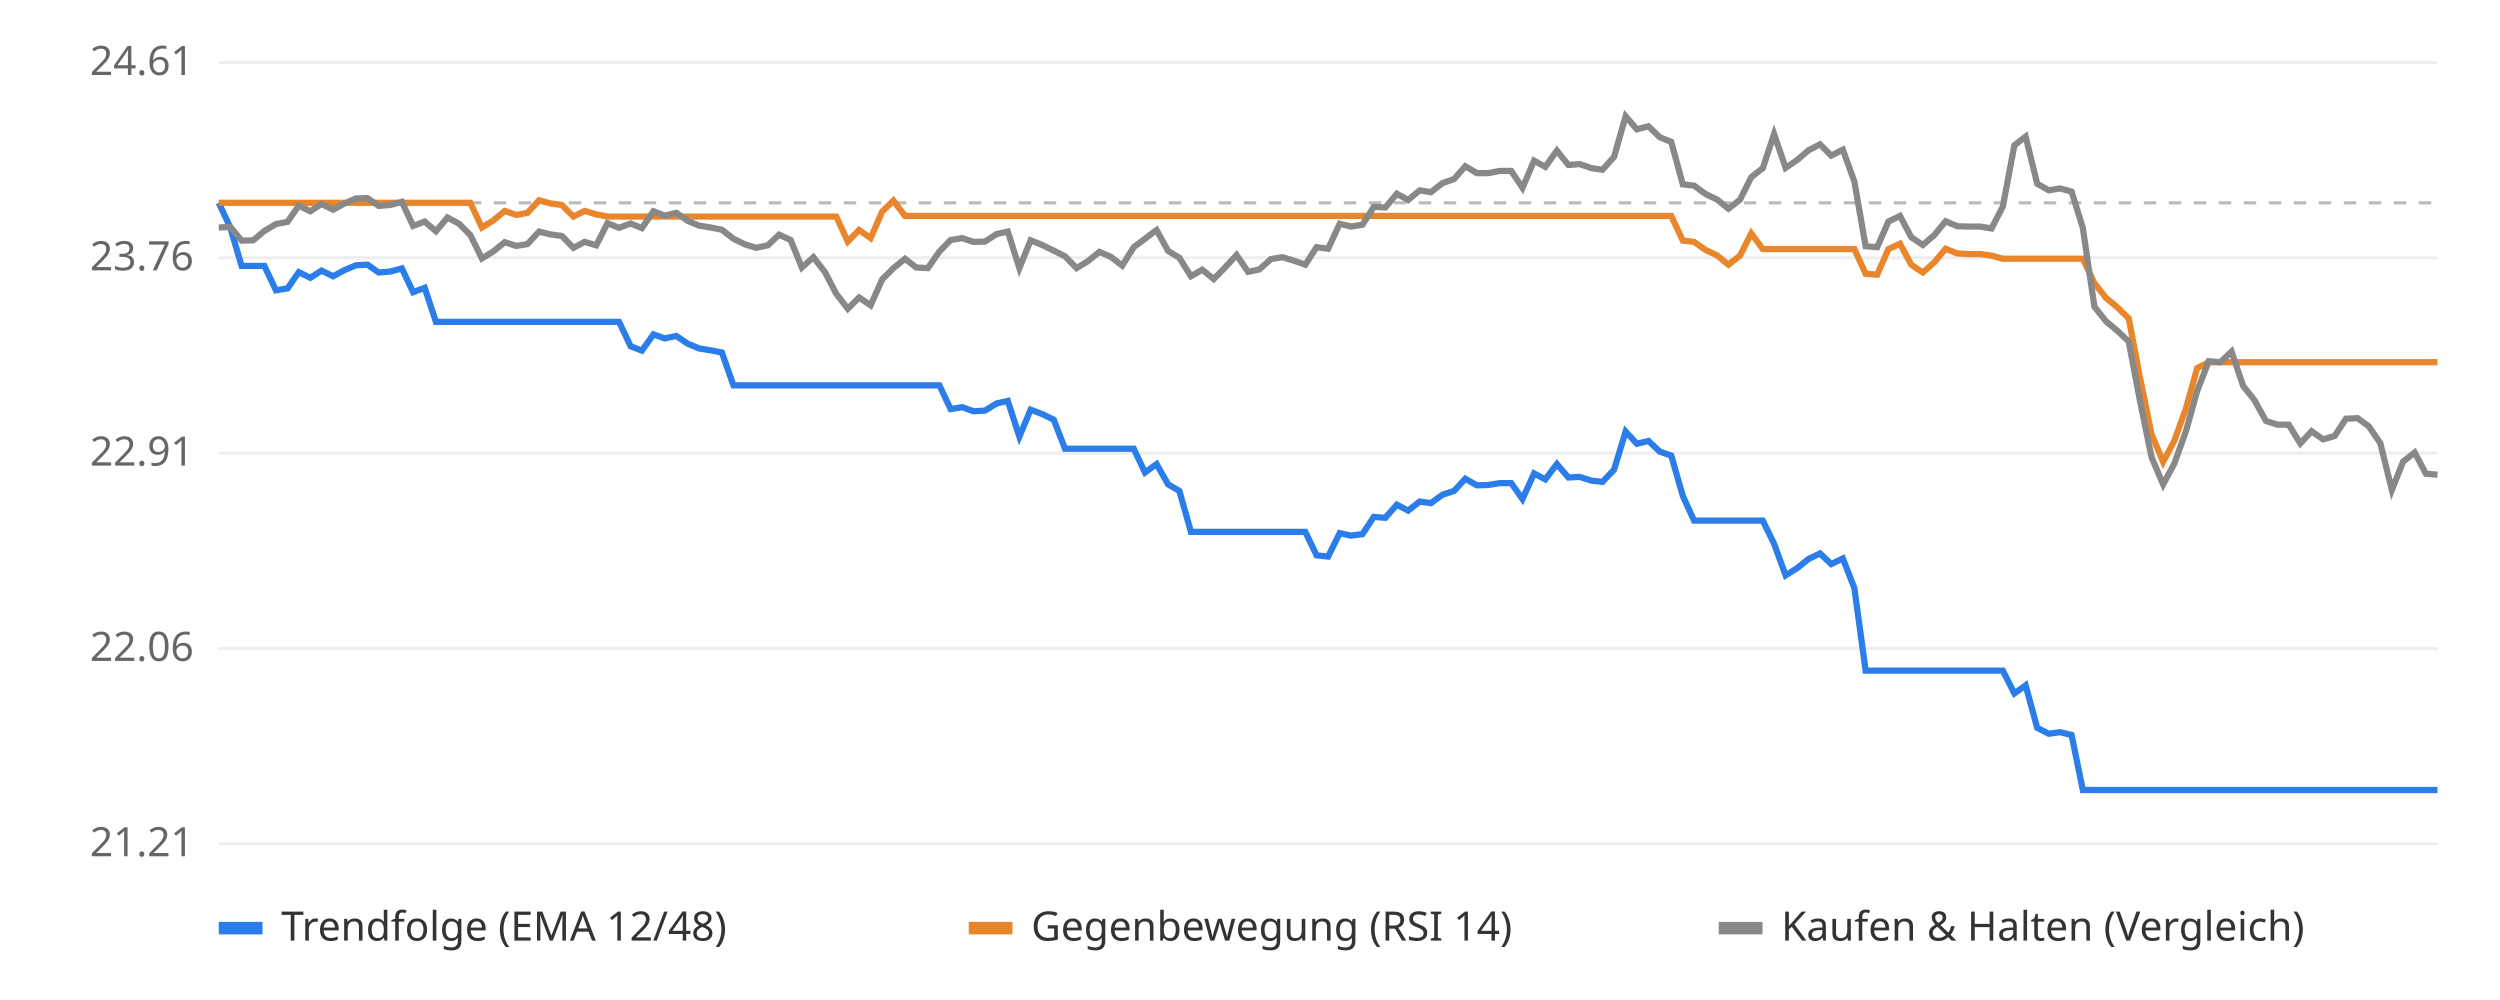
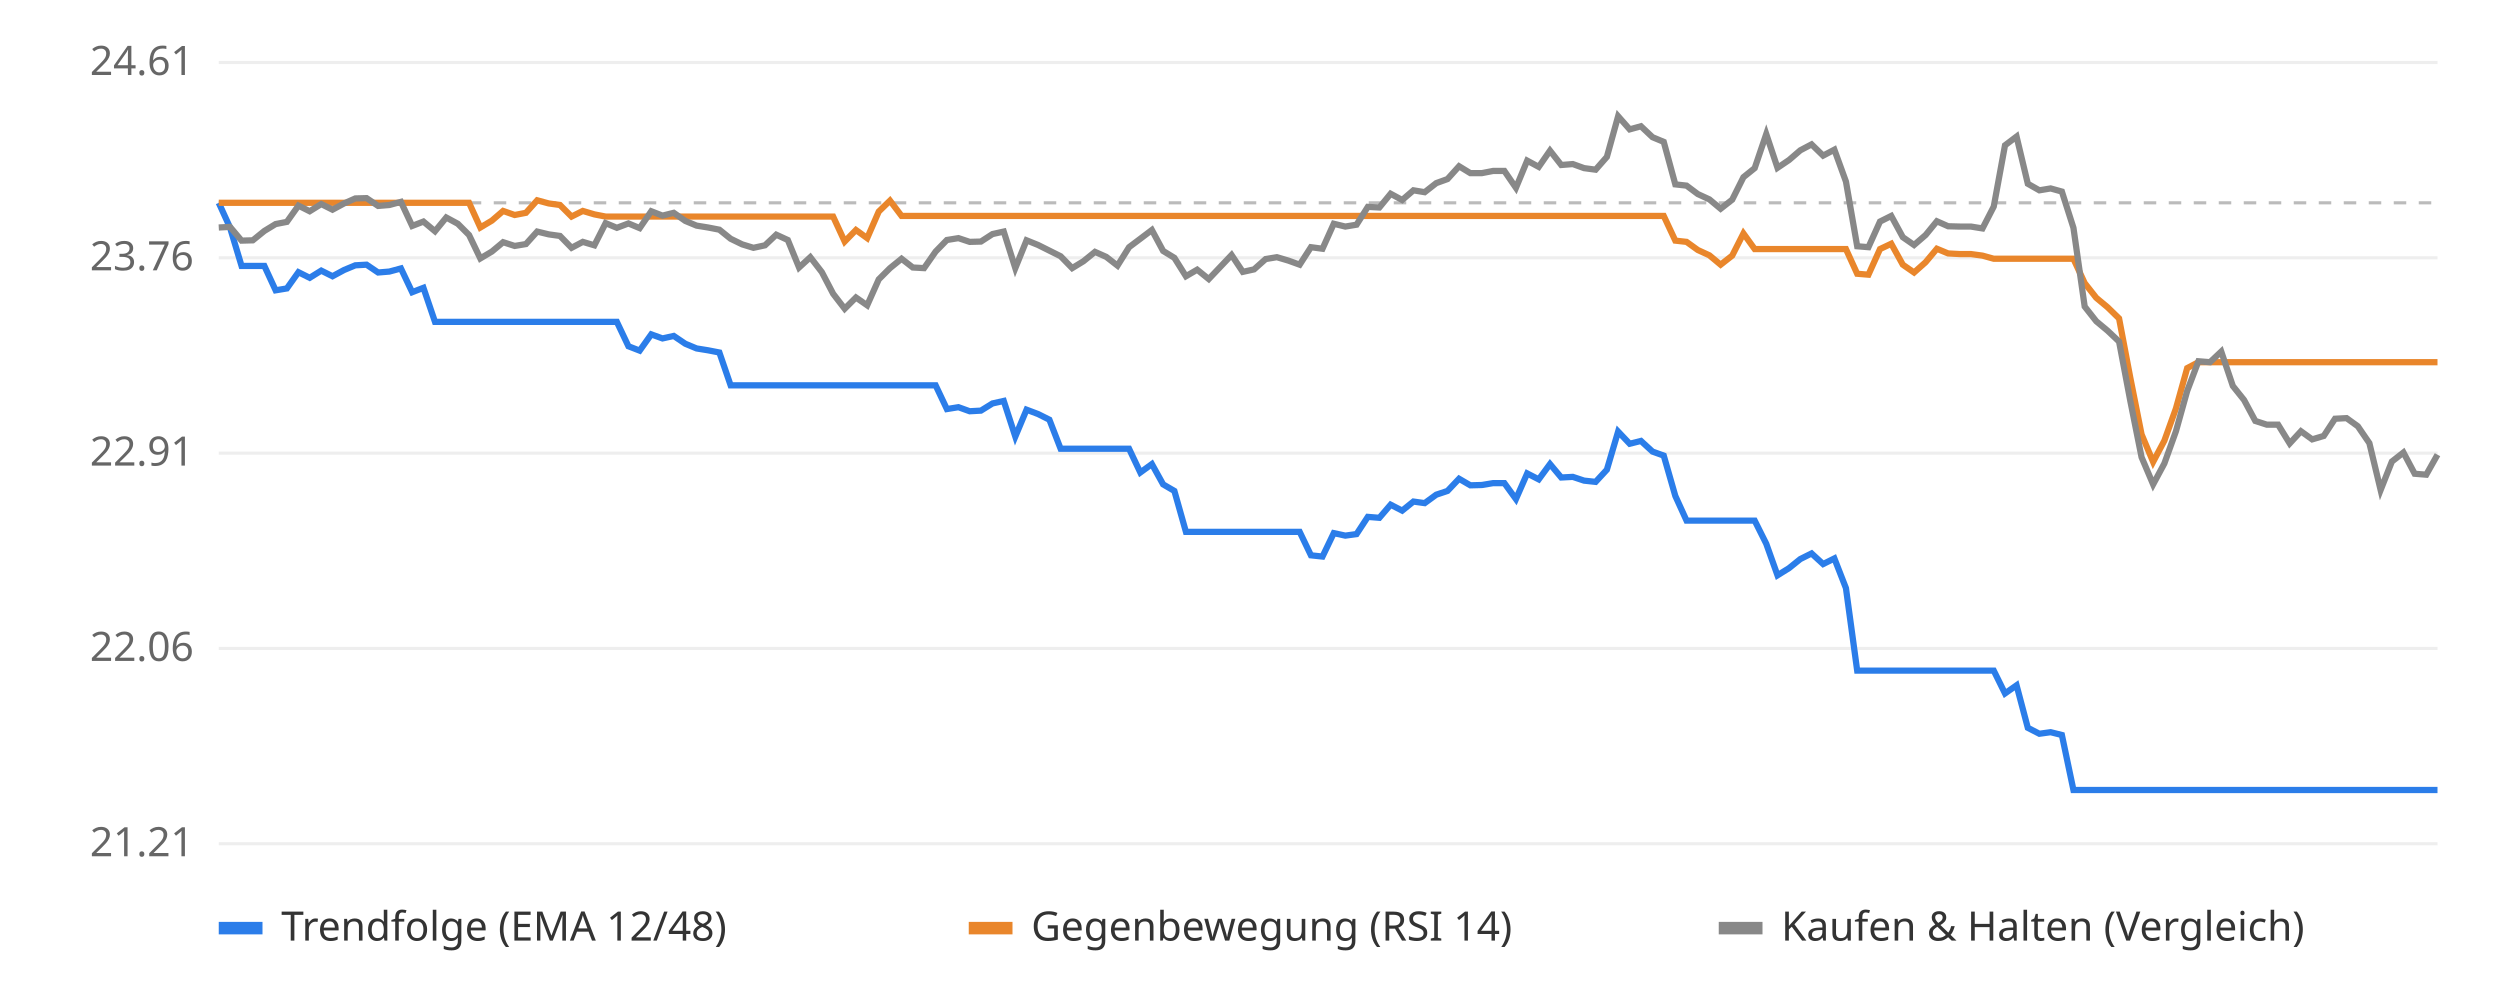
<svg xmlns="http://www.w3.org/2000/svg" viewBox="0 0 800 320" font-family="sans-serif" font-size="13">
  <rect width="800" height="320" fill="#ffffff" />
  <line x1="70" x2="780" y1="270.0" y2="270.0" stroke="#eeeeee" />
  <text x="62" y="274.0" text-anchor="end" fill="#666">21.21</text>
  <line x1="70" x2="780" y1="207.5" y2="207.5" stroke="#eeeeee" />
  <text x="62" y="211.5" text-anchor="end" fill="#666">22.06</text>
  <line x1="70" x2="780" y1="145.0" y2="145.0" stroke="#eeeeee" />
  <text x="62" y="149.0" text-anchor="end" fill="#666">22.91</text>
  <line x1="70" x2="780" y1="82.5" y2="82.5" stroke="#eeeeee" />
  <text x="62" y="86.5" text-anchor="end" fill="#666">23.76</text>
  <line x1="70" x2="780" y1="20.0" y2="20.0" stroke="#eeeeee" />
  <text x="62" y="24.0" text-anchor="end" fill="#666">24.61</text>
  <line x1="70" x2="780" y1="64.9" y2="64.9" stroke="#bbbbbb" stroke-dasharray="4 4" />
-   <polyline points="70.0,64.9 73.7,72.8 77.3,85.1 81.0,85.1 84.6,85.1 88.3,92.9 92.0,92.3 95.6,87.1 99.3,88.9 102.9,86.6 106.6,88.4 110.3,86.4 113.9,84.9 117.6,84.7 121.2,87.2 124.9,86.9 128.6,85.9 132.2,93.5 135.9,92.1 139.5,103.0 143.2,103.0 146.9,103.0 150.5,103.0 154.2,103.0 157.8,103.0 161.5,103.0 165.2,103.0 168.8,103.0 172.5,103.0 176.1,103.0 179.8,103.0 183.5,103.0 187.1,103.0 190.8,103.0 194.4,103.0 198.1,103.0 201.8,110.8 205.4,112.2 209.1,107.0 212.7,108.3 216.4,107.5 220.1,110.0 223.7,111.5 227.4,112.1 231.0,112.8 234.7,123.3 238.4,123.3 242.0,123.3 245.7,123.3 249.3,123.3 253.0,123.3 256.6,123.3 260.3,123.3 264.0,123.3 267.6,123.3 271.3,123.3 274.9,123.3 278.6,123.3 282.3,123.3 285.9,123.3 289.6,123.3 293.2,123.3 296.9,123.3 300.6,123.3 304.2,130.9 307.9,130.3 311.5,131.6 315.2,131.4 318.9,129.1 322.5,128.3 326.2,139.7 329.8,131.1 333.5,132.5 337.2,134.3 340.8,143.6 344.5,143.6 348.1,143.6 351.8,143.6 355.5,143.6 359.1,143.6 362.8,143.6 366.4,151.2 370.1,148.5 373.8,155.0 377.4,157.1 381.1,170.2 384.7,170.2 388.4,170.2 392.1,170.2 395.7,170.2 399.4,170.2 403.0,170.2 406.7,170.2 410.4,170.2 414.0,170.2 417.7,170.2 421.3,177.7 425.0,178.1 428.7,170.6 432.3,171.4 436.0,170.9 439.6,165.4 443.3,165.7 447.0,161.5 450.6,163.4 454.3,160.5 457.9,161.0 461.6,158.3 465.3,157.1 468.9,153.2 472.6,155.3 476.2,155.2 479.9,154.6 483.6,154.6 487.2,159.7 490.9,151.5 494.5,153.4 498.2,148.5 501.9,152.8 505.5,152.6 509.2,153.8 512.8,154.2 516.5,150.3 520.2,138.1 523.8,142.0 527.5,141.1 531.1,144.5 534.8,145.8 538.5,158.7 542.1,166.6 545.8,166.6 549.4,166.6 553.1,166.6 556.8,166.6 560.4,166.6 564.1,166.6 567.7,174.0 571.4,184.1 575.1,181.8 578.7,178.9 582.4,177.1 586.0,180.5 589.7,178.7 593.4,188.2 597.0,214.6 600.7,214.6 604.3,214.6 608.0,214.6 611.6,214.6 615.3,214.6 619.0,214.6 622.6,214.6 626.3,214.6 629.9,214.6 633.6,214.6 637.3,214.6 640.9,214.6 644.6,221.9 648.2,219.3 651.9,232.9 655.6,234.8 659.2,234.3 662.9,235.2 666.5,252.8 670.2,252.8 673.9,252.8 677.5,252.8 681.2,252.8 684.8,252.8 688.5,252.8 692.2,252.8 695.8,252.8 699.5,252.8 703.1,252.8 706.8,252.8 710.5,252.8 714.1,252.8 717.8,252.8 721.4,252.8 725.1,252.8 728.8,252.8 732.4,252.8 736.1,252.8 739.7,252.8 743.4,252.8 747.1,252.8 750.7,252.8 754.4,252.8 758.0,252.8 761.7,252.8 765.4,252.8 769.0,252.8 772.7,252.8 776.3,252.8 780.0,252.8" fill="none" stroke="#2b7de9" stroke-width="2" />
-   <polyline points="70.0,64.9 73.7,64.9 77.3,64.9 81.0,64.9 84.6,64.9 88.3,64.9 92.0,64.9 95.6,64.9 99.3,64.9 102.9,64.9 106.6,64.9 110.3,64.9 113.9,64.9 117.6,64.9 121.2,64.9 124.9,64.9 128.6,64.9 132.2,64.9 135.9,64.9 139.5,64.9 143.2,64.9 146.9,64.9 150.5,64.9 154.2,72.8 157.8,70.6 161.5,67.5 165.2,68.8 168.8,68.1 172.5,64.1 176.1,65.1 179.8,65.6 183.5,69.3 187.1,67.5 190.8,68.6 194.4,69.3 198.1,69.3 201.8,69.3 205.4,69.3 209.1,69.3 212.7,69.3 216.4,69.3 220.1,69.3 223.7,69.3 227.4,69.3 231.0,69.3 234.7,69.3 238.4,69.3 242.0,69.3 245.7,69.3 249.3,69.3 253.0,69.3 256.6,69.3 260.3,69.3 264.0,69.3 267.6,69.3 271.3,77.3 274.9,73.6 278.6,76.2 282.3,67.7 285.9,64.2 289.6,69.1 293.2,69.1 296.9,69.1 300.6,69.1 304.2,69.1 307.9,69.1 311.5,69.1 315.2,69.1 318.9,69.1 322.5,69.1 326.2,69.1 329.8,69.1 333.5,69.1 337.2,69.1 340.8,69.1 344.5,69.1 348.1,69.1 351.8,69.1 355.5,69.1 359.1,69.1 362.8,69.1 366.4,69.1 370.1,69.1 373.8,69.1 377.4,69.1 381.1,69.1 384.7,69.1 388.4,69.1 392.1,69.1 395.7,69.1 399.4,69.1 403.0,69.1 406.7,69.1 410.4,69.1 414.0,69.1 417.7,69.1 421.3,69.1 425.0,69.1 428.7,69.1 432.3,69.1 436.0,69.1 439.6,69.1 443.3,69.1 447.0,69.1 450.6,69.1 454.3,69.1 457.9,69.1 461.6,69.1 465.3,69.1 468.9,69.1 472.6,69.1 476.2,69.1 479.9,69.1 483.6,69.1 487.2,69.1 490.9,69.1 494.5,69.1 498.2,69.1 501.9,69.1 505.5,69.1 509.2,69.1 512.8,69.1 516.5,69.1 520.2,69.1 523.8,69.1 527.5,69.1 531.1,69.1 534.8,69.1 538.5,77.0 542.1,77.4 545.8,80.0 549.4,81.7 553.1,84.7 556.8,81.8 560.4,74.7 564.1,79.7 567.7,79.7 571.4,79.7 575.1,79.7 578.7,79.7 582.4,79.7 586.0,79.7 589.7,79.7 593.4,79.7 597.0,87.6 600.7,87.9 604.3,79.7 608.0,78.0 611.6,84.7 615.3,87.2 619.0,83.9 622.6,79.6 626.3,81.1 629.9,81.3 633.6,81.3 637.3,81.8 640.9,82.8 644.6,82.8 648.2,82.8 651.9,82.8 655.6,82.8 659.2,82.8 662.9,82.8 666.5,82.8 670.2,90.6 673.9,95.3 677.5,98.3 681.2,101.9 684.8,120.9 688.5,139.0 692.2,147.8 695.8,141.0 699.5,130.7 703.1,117.8 706.8,115.9 710.5,115.9 714.1,115.9 717.8,115.9 721.4,115.9 725.1,115.9 728.8,115.9 732.4,115.9 736.1,115.9 739.7,115.9 743.4,115.9 747.1,115.9 750.7,115.9 754.4,115.9 758.0,115.9 761.7,115.9 765.4,115.9 769.0,115.9 772.7,115.9 776.3,115.9 780.0,115.9" fill="none" stroke="#e9862b" stroke-width="2" />
-   <polyline points="70.0,72.8 73.7,72.6 77.3,77.0 81.0,76.9 84.6,73.9 88.3,71.7 92.0,71.0 95.6,65.8 99.3,67.6 102.9,65.3 106.6,67.1 110.3,65.1 113.9,63.5 117.6,63.4 121.2,65.9 124.9,65.6 128.6,64.6 132.2,72.3 135.9,70.9 139.5,74.0 143.2,69.6 146.9,71.6 150.5,75.2 154.2,82.7 157.8,80.5 161.5,77.5 165.2,78.7 168.8,78.1 172.5,74.1 176.1,75.0 179.8,75.5 183.5,79.3 187.1,77.4 190.8,78.5 194.4,71.4 198.1,72.9 201.8,71.5 205.4,73.0 209.1,67.6 212.7,69.0 216.4,68.1 220.1,70.7 223.7,72.2 227.4,72.8 231.0,73.5 234.7,76.4 238.4,78.2 242.0,79.3 245.7,78.5 249.3,75.1 253.0,76.8 256.6,85.6 260.3,82.3 264.0,87.1 267.6,94.0 271.3,98.8 274.9,95.2 278.6,97.7 282.3,89.4 285.9,85.8 289.6,82.8 293.2,85.6 296.9,85.8 300.6,80.5 304.2,76.8 307.9,76.2 311.5,77.4 315.2,77.3 318.9,74.9 322.5,74.1 326.2,85.8 329.8,76.9 333.5,78.4 337.2,80.2 340.8,82.0 344.5,85.8 348.1,83.6 351.8,80.6 355.5,82.2 359.1,85.0 362.8,79.1 366.4,76.4 370.1,73.6 373.8,80.3 377.4,82.5 381.1,88.4 384.7,86.3 388.4,89.3 392.1,85.5 395.7,81.6 399.4,87.0 403.0,86.2 406.7,82.9 410.4,82.3 414.0,83.4 417.7,84.7 421.3,79.1 425.0,79.6 428.7,71.6 432.3,72.5 436.0,71.9 439.6,66.2 443.3,66.4 447.0,62.0 450.6,64.0 454.3,60.9 457.9,61.5 461.6,58.6 465.3,57.3 468.9,53.2 472.6,55.4 476.2,55.4 479.9,54.7 483.6,54.7 487.2,60.1 490.9,51.4 494.5,53.4 498.2,48.2 501.9,52.8 505.5,52.5 509.2,53.8 512.8,54.3 516.5,50.2 520.2,37.2 523.8,41.4 527.5,40.4 531.1,43.9 534.8,45.4 538.5,59.0 542.1,59.4 545.8,62.1 549.4,63.8 553.1,66.8 556.8,63.9 560.4,56.7 564.1,53.8 567.7,42.9 571.4,53.7 575.1,51.2 578.7,48.1 582.4,46.2 586.0,49.8 589.7,47.9 593.4,58.1 597.0,78.8 600.7,79.1 604.3,70.9 608.0,69.1 611.6,75.9 615.3,78.4 619.0,75.2 622.6,70.8 626.3,72.4 629.9,72.5 633.6,72.5 637.3,73.1 640.9,66.1 644.6,46.5 648.2,43.7 651.9,58.8 655.6,60.9 659.2,60.3 662.9,61.3 666.5,72.9 670.2,98.1 673.9,102.8 677.5,105.8 681.2,109.3 684.8,128.3 688.5,146.3 692.2,155.0 695.8,148.3 699.5,138.0 703.1,125.1 706.8,115.6 710.5,115.9 714.1,112.5 717.8,123.5 721.4,128.0 725.1,134.7 728.8,135.9 732.4,135.9 736.1,141.9 739.7,138.0 743.4,140.6 747.1,139.5 750.7,134.0 754.4,133.8 758.0,136.4 761.7,141.8 765.4,156.8 769.0,147.7 772.7,144.8 776.3,151.6 780.0,151.9" fill="none" stroke="#888888" stroke-width="2" />
+   <polyline points="70.0,64.9 73.6,72.8 77.3,85.1 80.9,85.1 84.6,85.1 88.2,92.9 91.8,92.3 95.5,87.1 99.1,88.9 102.8,86.6 106.4,88.4 110.1,86.4 113.7,84.9 117.3,84.7 121.0,87.2 124.6,86.9 128.3,85.9 131.9,93.5 135.5,92.1 139.2,103.0 142.8,103.0 146.5,103.0 150.1,103.0 153.7,103.0 157.4,103.0 161.0,103.0 164.7,103.0 168.3,103.0 171.9,103.0 175.6,103.0 179.2,103.0 182.9,103.0 186.5,103.0 190.2,103.0 193.8,103.0 197.4,103.0 201.1,110.8 204.7,112.2 208.4,107.0 212.0,108.3 215.6,107.5 219.3,110.0 222.9,111.5 226.6,112.1 230.2,112.8 233.8,123.3 237.5,123.3 241.1,123.3 244.8,123.3 248.4,123.3 252.1,123.3 255.7,123.3 259.3,123.3 263.0,123.3 266.6,123.3 270.3,123.3 273.9,123.3 277.5,123.3 281.2,123.3 284.8,123.3 288.5,123.3 292.1,123.3 295.7,123.3 299.4,123.3 303.0,130.9 306.7,130.3 310.3,131.6 313.9,131.4 317.6,129.1 321.2,128.3 324.9,139.7 328.5,131.1 332.2,132.5 335.8,134.3 339.4,143.6 343.1,143.6 346.7,143.6 350.4,143.6 354.0,143.6 357.6,143.6 361.3,143.6 364.9,151.2 368.6,148.5 372.2,155.0 375.8,157.1 379.5,170.2 383.1,170.2 386.8,170.2 390.4,170.2 394.1,170.2 397.7,170.2 401.3,170.2 405.0,170.2 408.6,170.2 412.3,170.2 415.9,170.2 419.5,177.7 423.2,178.1 426.8,170.6 430.5,171.4 434.1,170.9 437.7,165.4 441.4,165.7 445.0,161.5 448.7,163.4 452.3,160.5 455.9,161.0 459.6,158.3 463.2,157.1 466.9,153.2 470.5,155.3 474.2,155.2 477.8,154.6 481.4,154.6 485.1,159.7 488.7,151.5 492.4,153.4 496.0,148.5 499.6,152.8 503.3,152.6 506.9,153.8 510.6,154.2 514.2,150.3 517.8,138.1 521.5,142.0 525.1,141.1 528.8,144.5 532.4,145.8 536.1,158.7 539.7,166.6 543.3,166.6 547.0,166.6 550.6,166.6 554.3,166.6 557.9,166.6 561.5,166.6 565.2,174.0 568.8,184.1 572.5,181.8 576.1,178.9 579.7,177.1 583.4,180.5 587.0,178.7 590.7,188.2 594.3,214.6 597.9,214.6 601.6,214.6 605.2,214.6 608.9,214.6 612.5,214.6 616.2,214.6 619.8,214.6 623.4,214.6 627.1,214.6 630.7,214.6 634.4,214.6 638.0,214.6 641.6,221.9 645.3,219.3 648.9,232.9 652.6,234.8 656.2,234.3 659.8,235.2 663.5,252.8 667.1,252.8 670.8,252.8 674.4,252.8 678.1,252.8 681.7,252.8 685.3,252.8 689.0,252.8 692.6,252.8 696.3,252.8 699.9,252.8 703.5,252.8 707.2,252.8 710.8,252.8 714.5,252.8 718.1,252.8 721.7,252.8 725.4,252.8 729.0,252.8 732.7,252.8 736.3,252.8 739.9,252.8 743.6,252.8 747.2,252.8 750.9,252.8 754.5,252.8 758.2,252.8 761.8,252.8 765.4,252.8 769.1,252.8 772.7,252.8 776.4,252.8 780.0,252.8" fill="none" stroke="#2b7de9" stroke-width="2" />
+   <polyline points="70.0,64.9 73.6,64.9 77.3,64.9 80.9,64.9 84.6,64.9 88.2,64.9 91.8,64.9 95.5,64.9 99.1,64.9 102.8,64.9 106.4,64.9 110.1,64.9 113.7,64.9 117.3,64.9 121.0,64.9 124.6,64.9 128.3,64.9 131.9,64.9 135.5,64.9 139.2,64.9 142.8,64.9 146.5,64.9 150.1,64.9 153.7,72.8 157.4,70.6 161.0,67.5 164.7,68.8 168.3,68.1 171.9,64.1 175.6,65.1 179.2,65.6 182.9,69.3 186.5,67.5 190.2,68.6 193.8,69.3 197.4,69.3 201.1,69.3 204.7,69.3 208.4,69.3 212.0,69.3 215.6,69.3 219.3,69.3 222.9,69.3 226.6,69.3 230.2,69.3 233.8,69.3 237.5,69.3 241.1,69.3 244.8,69.3 248.4,69.3 252.1,69.3 255.7,69.3 259.3,69.3 263.0,69.3 266.6,69.3 270.3,77.3 273.9,73.6 277.5,76.2 281.2,67.7 284.8,64.2 288.5,69.1 292.1,69.1 295.7,69.1 299.4,69.1 303.0,69.1 306.7,69.1 310.3,69.1 313.9,69.1 317.6,69.1 321.2,69.1 324.9,69.1 328.5,69.1 332.2,69.1 335.8,69.1 339.4,69.1 343.1,69.1 346.7,69.1 350.4,69.1 354.0,69.1 357.6,69.1 361.3,69.1 364.9,69.1 368.6,69.1 372.2,69.1 375.8,69.1 379.5,69.1 383.1,69.1 386.8,69.1 390.4,69.1 394.1,69.1 397.7,69.1 401.3,69.1 405.0,69.1 408.6,69.1 412.3,69.1 415.9,69.1 419.5,69.1 423.2,69.1 426.8,69.1 430.5,69.1 434.1,69.1 437.7,69.1 441.4,69.1 445.0,69.1 448.7,69.1 452.3,69.1 455.9,69.1 459.6,69.1 463.2,69.1 466.9,69.1 470.5,69.1 474.2,69.1 477.8,69.1 481.4,69.1 485.1,69.1 488.7,69.1 492.4,69.1 496.0,69.1 499.6,69.1 503.3,69.1 506.9,69.1 510.6,69.1 514.2,69.1 517.8,69.1 521.5,69.1 525.1,69.1 528.8,69.1 532.4,69.1 536.1,77.0 539.7,77.4 543.3,80.0 547.0,81.7 550.6,84.7 554.3,81.8 557.9,74.7 561.5,79.7 565.2,79.7 568.8,79.7 572.5,79.7 576.1,79.7 579.7,79.7 583.4,79.7 587.0,79.7 590.7,79.7 594.3,87.6 597.9,87.9 601.6,79.7 605.2,78.0 608.9,84.7 612.5,87.2 616.2,83.9 619.8,79.6 623.4,81.1 627.1,81.3 630.7,81.3 634.4,81.8 638.0,82.8 641.6,82.8 645.3,82.8 648.9,82.8 652.6,82.8 656.2,82.8 659.8,82.8 663.5,82.8 667.1,90.6 670.8,95.3 674.4,98.3 678.1,101.9 681.7,120.9 685.3,139.0 689.0,147.8 692.6,141.0 696.3,130.7 699.9,117.8 703.5,115.9 707.2,115.9 710.8,115.9 714.5,115.9 718.1,115.9 721.7,115.9 725.4,115.9 729.0,115.9 732.7,115.9 736.3,115.9 739.9,115.9 743.6,115.9 747.2,115.9 750.9,115.9 754.5,115.9 758.2,115.9 761.8,115.9 765.4,115.9 769.1,115.9 772.7,115.9 776.4,115.9 780.0,115.9" fill="none" stroke="#e9862b" stroke-width="2" />
+   <polyline points="70.0,72.8 73.6,72.6 77.3,77.0 80.9,76.9 84.6,73.9 88.2,71.7 91.8,71.0 95.5,65.8 99.1,67.6 102.8,65.3 106.4,67.1 110.1,65.1 113.7,63.5 117.3,63.4 121.0,65.9 124.6,65.6 128.3,64.6 131.9,72.3 135.5,70.9 139.2,74.0 142.8,69.6 146.5,71.6 150.1,75.2 153.7,82.7 157.4,80.5 161.0,77.5 164.7,78.7 168.3,78.1 171.9,74.1 175.6,75.0 179.2,75.5 182.9,79.3 186.5,77.4 190.2,78.5 193.8,71.4 197.4,72.9 201.1,71.5 204.7,73.0 208.4,67.6 212.0,69.0 215.6,68.1 219.3,70.7 222.9,72.2 226.6,72.8 230.2,73.5 233.8,76.4 237.5,78.2 241.1,79.3 244.8,78.5 248.4,75.1 252.1,76.8 255.7,85.6 259.3,82.3 263.0,87.1 266.6,94.0 270.3,98.8 273.9,95.2 277.5,97.7 281.2,89.4 284.8,85.8 288.5,82.8 292.1,85.6 295.7,85.8 299.4,80.5 303.0,76.8 306.7,76.2 310.3,77.4 313.9,77.3 317.6,74.9 321.2,74.1 324.9,85.8 328.5,76.9 332.2,78.4 335.8,80.2 339.4,82.0 343.1,85.8 346.7,83.6 350.4,80.6 354.0,82.2 357.6,85.0 361.3,79.1 364.9,76.4 368.6,73.6 372.2,80.3 375.8,82.5 379.5,88.4 383.1,86.3 386.8,89.3 390.4,85.5 394.1,81.6 397.7,87.0 401.3,86.2 405.0,82.9 408.6,82.3 412.3,83.4 415.9,84.7 419.5,79.1 423.2,79.6 426.8,71.6 430.5,72.5 434.1,71.9 437.7,66.2 441.4,66.4 445.0,62.0 448.7,64.0 452.3,60.9 455.9,61.5 459.6,58.6 463.2,57.3 466.9,53.2 470.5,55.4 474.2,55.4 477.8,54.7 481.4,54.7 485.1,60.1 488.7,51.4 492.4,53.4 496.0,48.2 499.6,52.8 503.3,52.5 506.9,53.8 510.6,54.3 514.2,50.2 517.8,37.2 521.5,41.4 525.1,40.4 528.8,43.9 532.4,45.4 536.1,59.0 539.7,59.4 543.3,62.1 547.0,63.8 550.6,66.8 554.3,63.9 557.9,56.7 561.5,53.8 565.2,42.9 568.8,53.7 572.5,51.2 576.1,48.1 579.7,46.2 583.4,49.8 587.0,47.9 590.7,58.1 594.3,78.8 597.9,79.1 601.6,70.9 605.2,69.1 608.9,75.9 612.5,78.4 616.2,75.2 619.8,70.8 623.4,72.4 627.1,72.5 630.7,72.5 634.4,73.1 638.0,66.1 641.6,46.5 645.3,43.7 648.9,58.8 652.6,60.9 656.2,60.3 659.8,61.3 663.5,72.9 667.1,98.1 670.8,102.8 674.4,105.8 678.1,109.3 681.7,128.3 685.3,146.3 689.0,155.0 692.6,148.3 696.3,138.0 699.9,125.1 703.5,115.6 707.2,115.9 710.8,112.5 714.5,123.5 718.1,128.0 721.7,134.7 725.4,135.9 729.0,135.9 732.7,141.9 736.3,138.0 739.9,140.6 743.6,139.5 747.2,134.0 750.9,133.8 754.5,136.4 758.2,141.8 761.8,156.8 765.4,147.7 769.1,144.8 772.7,151.6 776.4,151.9 780.0,145.5" fill="none" stroke="#888888" stroke-width="2" />
  <rect x="70" y="295" width="14" height="4" fill="#2b7de9" />
  <text x="90" y="301" fill="#333">Trendfolge (EMA 12/48)</text>
  <rect x="310" y="295" width="14" height="4" fill="#e9862b" />
  <text x="330" y="301" fill="#333">Gegenbewegung (RSI 14)</text>
  <rect x="550" y="295" width="14" height="4" fill="#888888" />
  <text x="570" y="301" fill="#333">Kaufen &amp; Halten (Vergleich)</text>
</svg>
